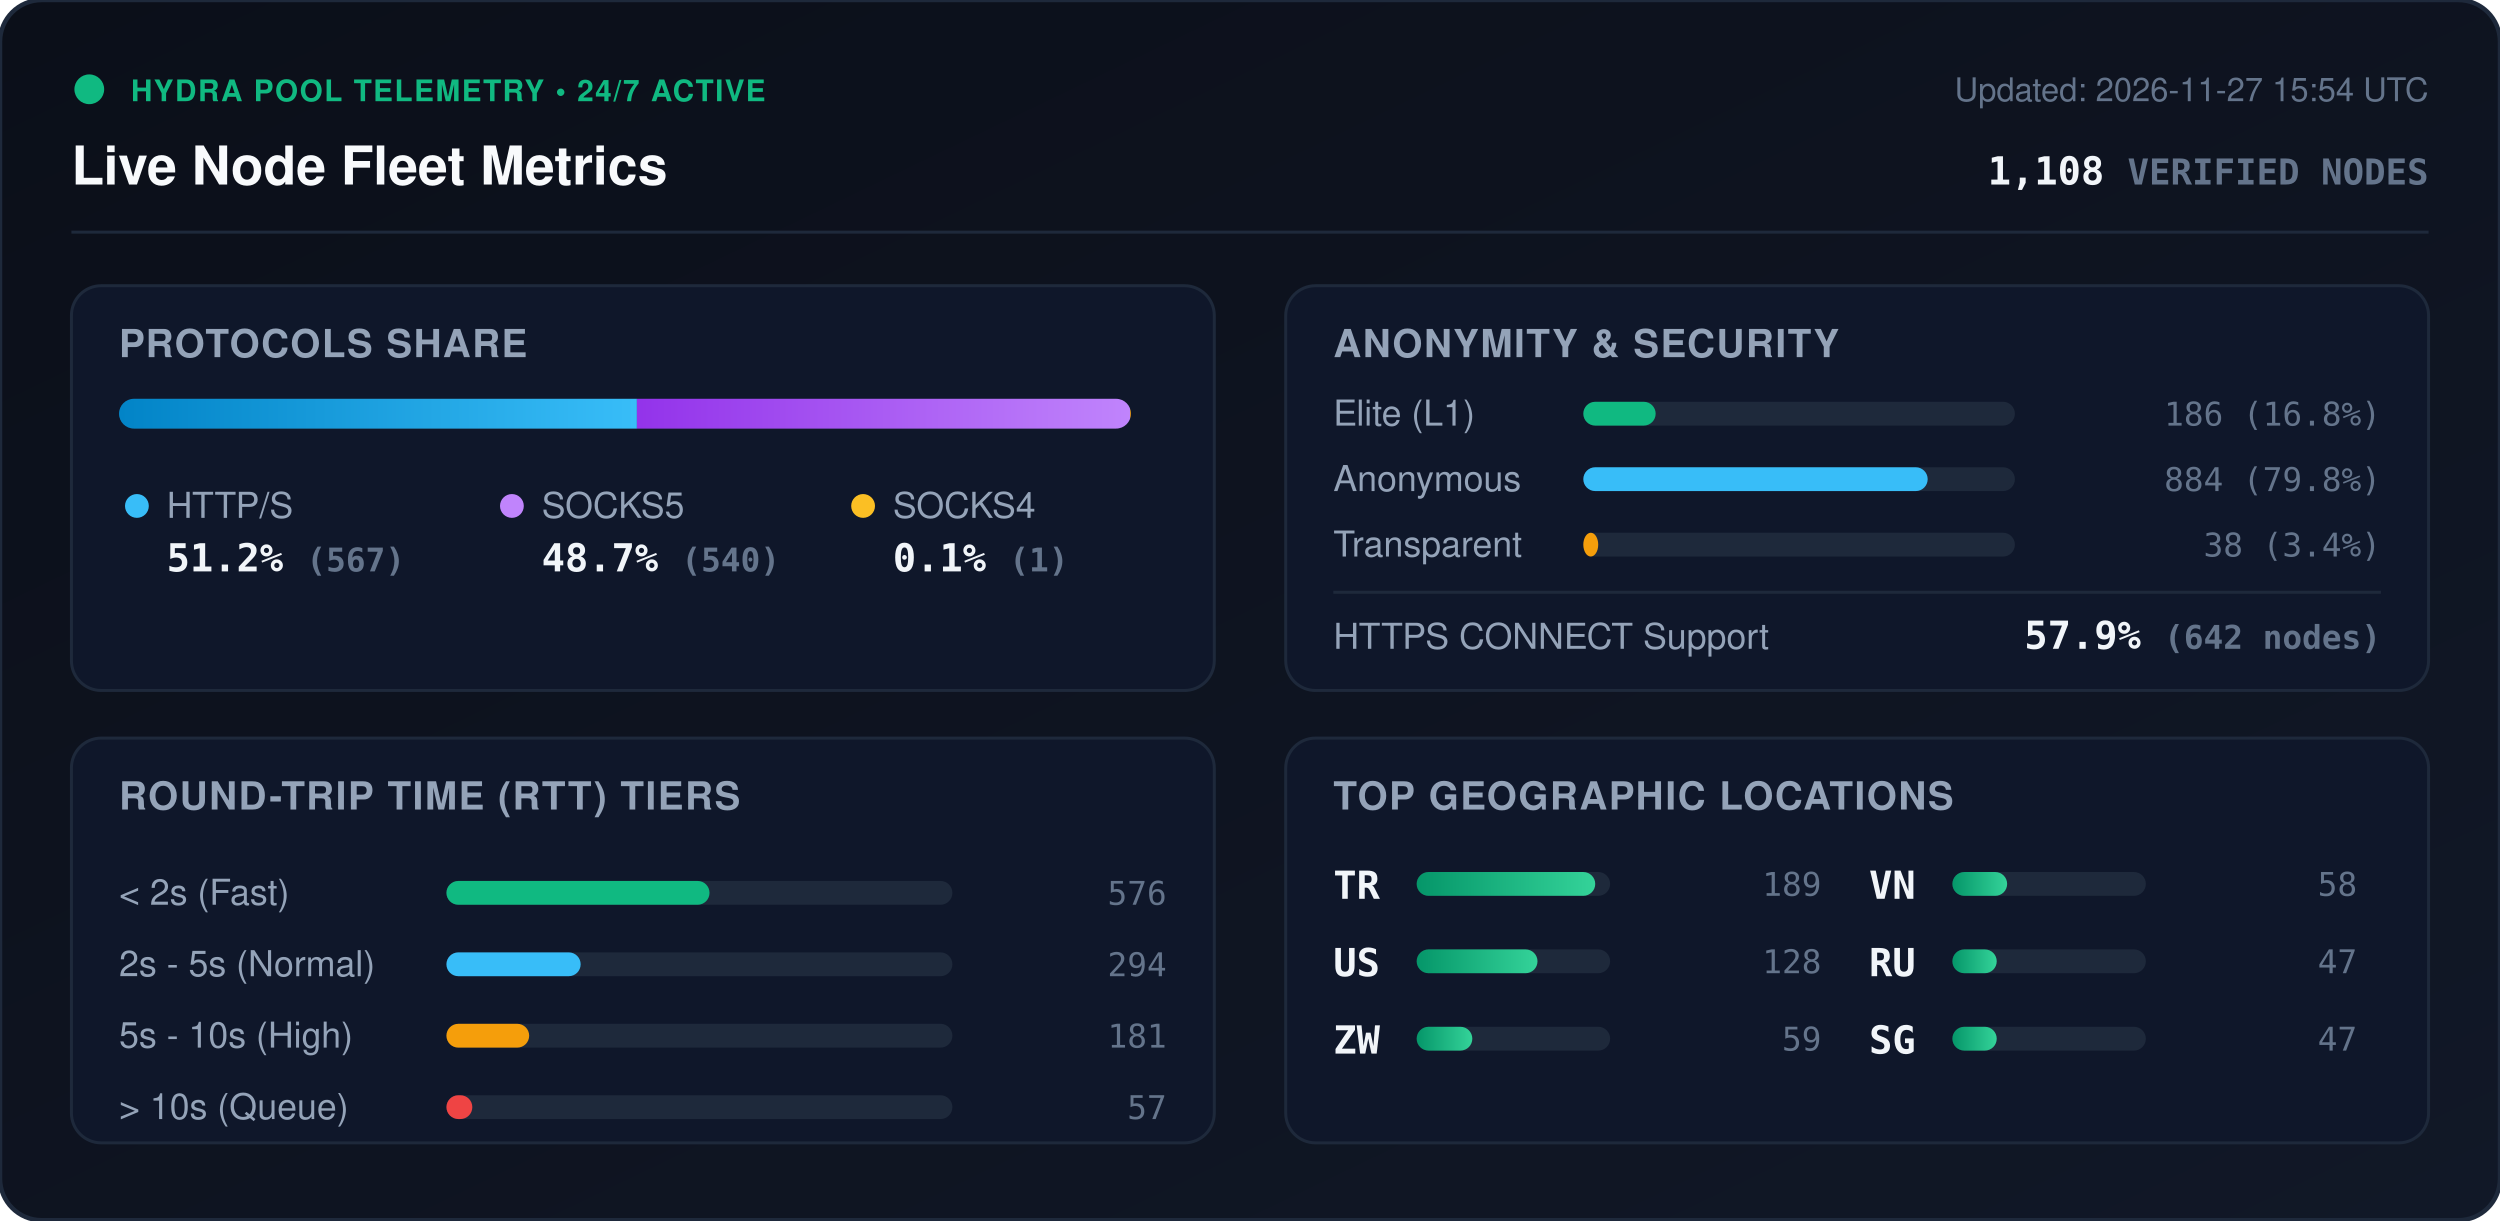
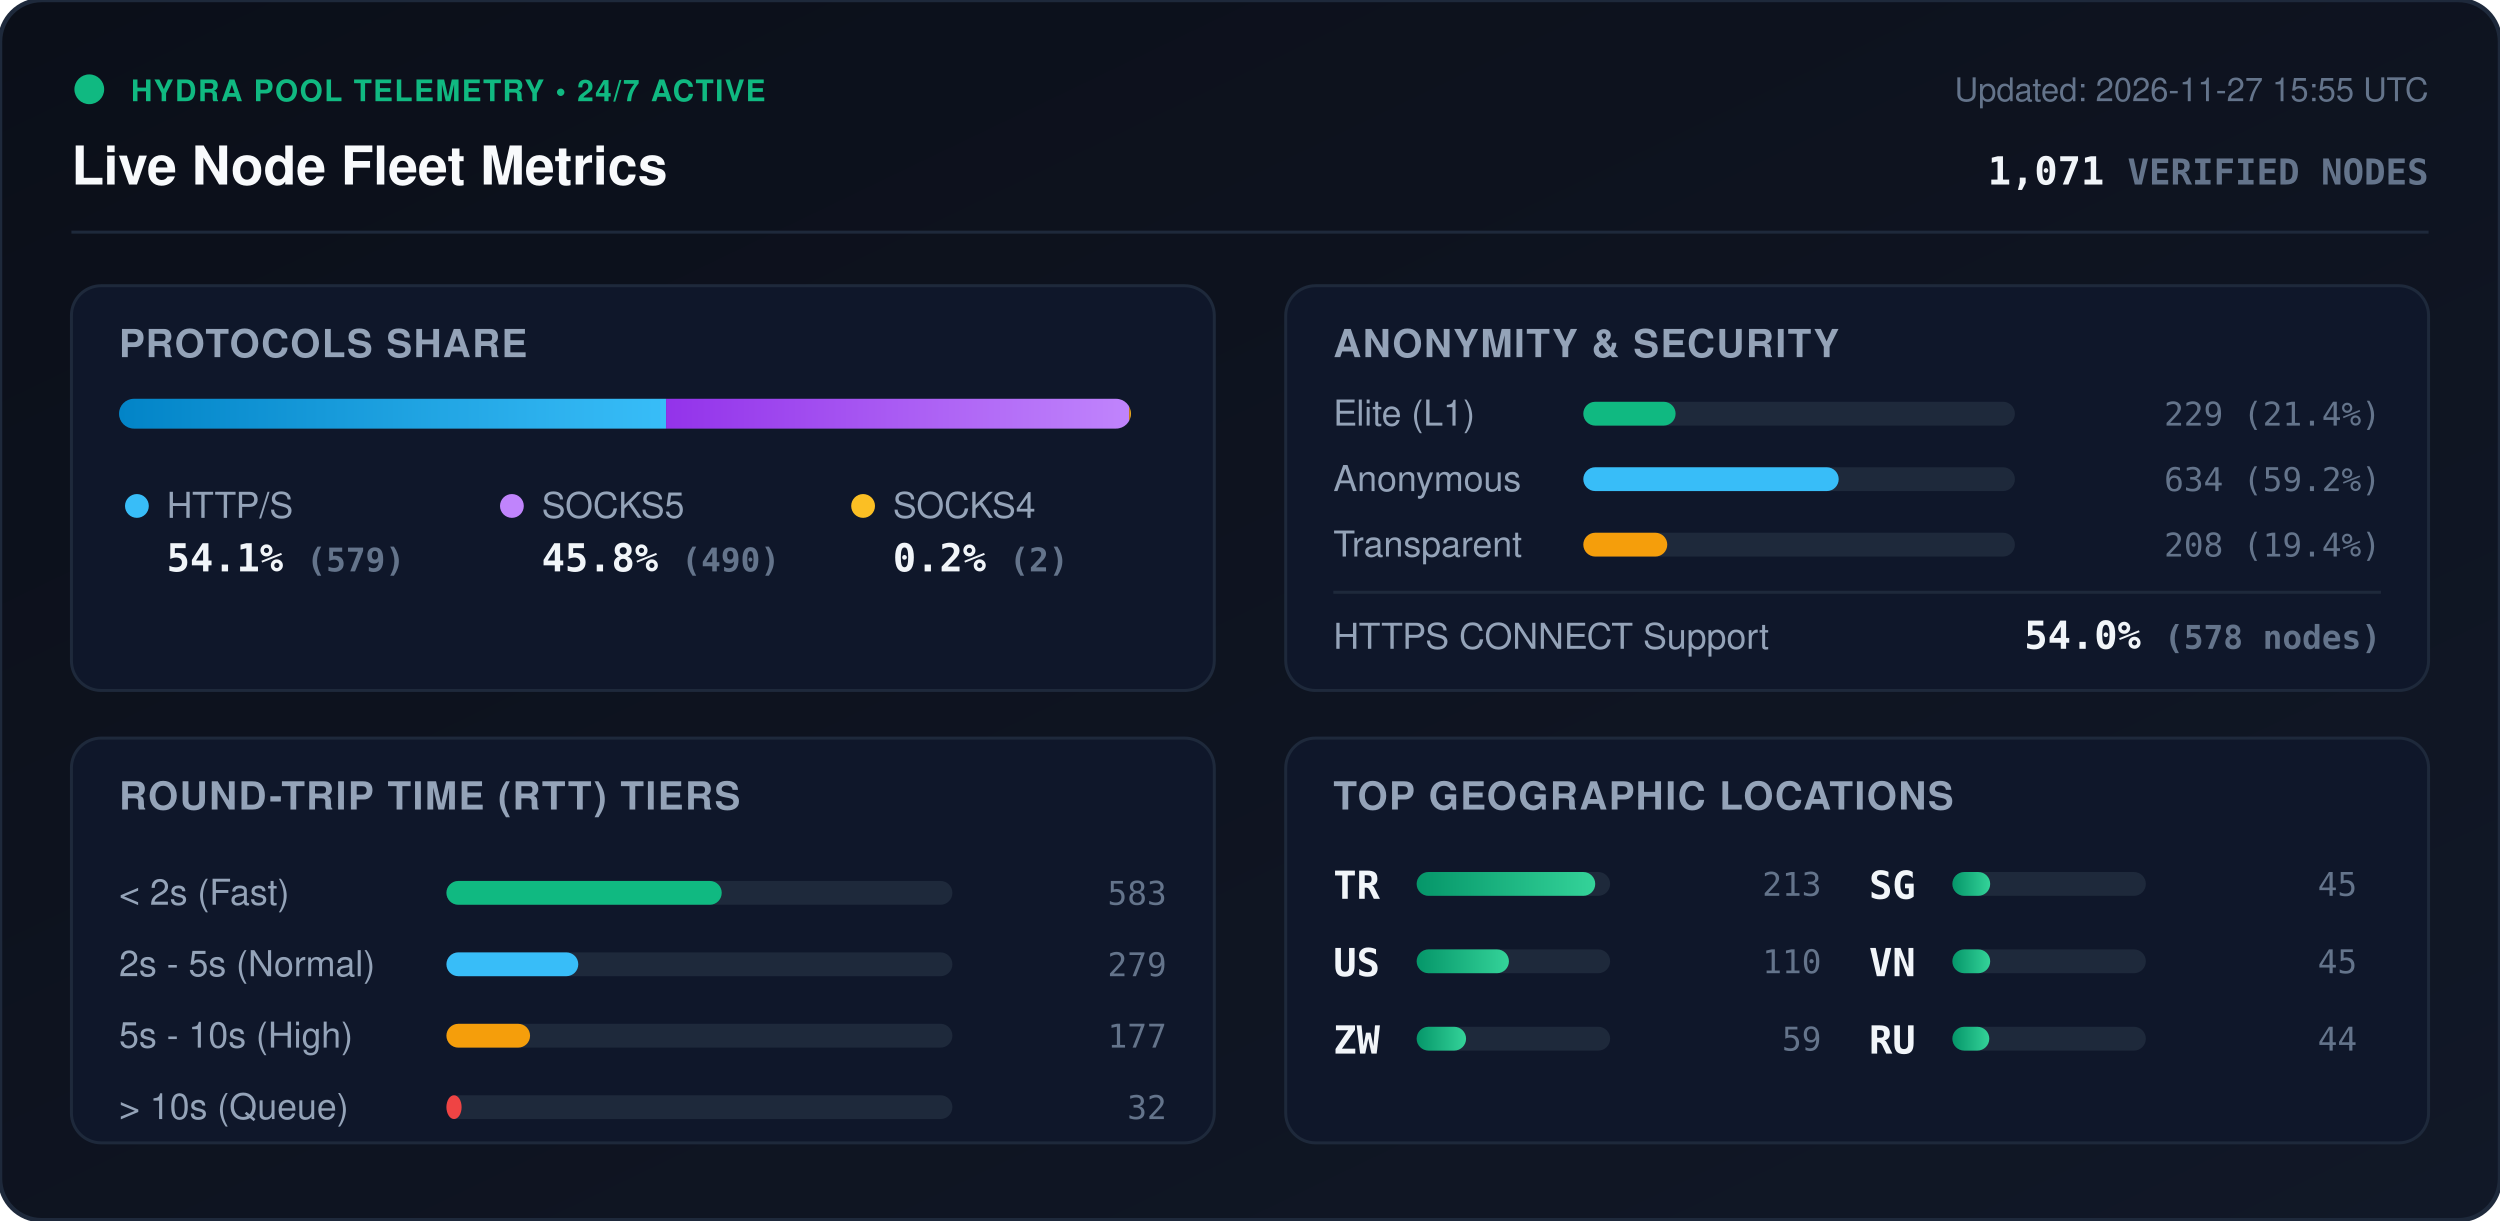
<svg xmlns="http://www.w3.org/2000/svg" viewBox="0 0 840 410" width="840" height="410" style="max-width: 100%; height: auto;">
  <defs>
    <linearGradient id="bg" x1="0%" y1="0%" x2="100%" y2="100%">
      <stop offset="0%" stop-color="#0b0f19" />
      <stop offset="100%" stop-color="#111827" />
    </linearGradient>
    <linearGradient id="bar-http" x1="0%" y1="0%" x2="100%" y2="0%">
      <stop offset="0%" stop-color="#0284c7" />
      <stop offset="100%" stop-color="#38bdf8" />
    </linearGradient>
    <linearGradient id="bar-socks5" x1="0%" y1="0%" x2="100%" y2="0%">
      <stop offset="0%" stop-color="#9333ea" />
      <stop offset="100%" stop-color="#c084fc" />
    </linearGradient>
    <linearGradient id="bar-socks4" x1="0%" y1="0%" x2="100%" y2="0%">
      <stop offset="0%" stop-color="#d97706" />
      <stop offset="100%" stop-color="#fbbf24" />
    </linearGradient>
    <linearGradient id="bar-green" x1="0%" y1="0%" x2="100%" y2="0%">
      <stop offset="0%" stop-color="#059669" />
      <stop offset="100%" stop-color="#34d399" />
    </linearGradient>
    <clipPath id="prog-track-clip">
      <rect width="340.0" height="10" rx="5" />
    </clipPath>
    <style>
      .title { font: 700 18px -apple-system, BlinkMacSystemFont, 'Segoe UI', Helvetica, Arial, sans-serif; fill: #f8fafc; }
      .sub { font: 500 11px -apple-system, BlinkMacSystemFont, 'Segoe UI', Helvetica, Arial, sans-serif; fill: #64748b; }
      .section-hdr { font: 600 13px -apple-system, BlinkMacSystemFont, 'Segoe UI', Helvetica, Arial, sans-serif; fill: #94a3b8; letter-spacing: 0.5px; }
      .metric-val { font: 700 13px -apple-system, BlinkMacSystemFont, 'Segoe UI', Helvetica, Arial, sans-serif; fill: #f1f5f9; }
      .metric-lbl { font: 500 12px -apple-system, BlinkMacSystemFont, 'Segoe UI', Helvetica, Arial, sans-serif; fill: #94a3b8; }
      .badge-txt { font: 700 10px -apple-system, BlinkMacSystemFont, 'Segoe UI', Helvetica, Arial, sans-serif; fill: #10b981; letter-spacing: 0.5px; }
      .mono { font-family: ui-monospace, SFMono-Regular, Menlo, Monaco, Consolas, monospace; }
      .pulse { animation: beacon 2s infinite ease-in-out; }
      @keyframes beacon { 0%, 100% { opacity: 1; } 50% { opacity: 0.35; } }
    </style>
  </defs>
  <rect width="840" height="410" rx="14" fill="url(#bg)" stroke="#1e293b" stroke-width="1.5" />
  <g transform="translate(24, 24)">
    <circle cx="6" cy="6" r="5" fill="#10b981" class="pulse" />
    <text x="20" y="10" class="badge-txt">HYDRA POOL TELEMETRY • 24/7 ACTIVE</text>
    <text x="0" y="38" class="title">Live Node Fleet Metrics</text>
-     <text x="792" y="10" text-anchor="end" class="sub">Updated: 2026-11-27 15:54 UTC</text>
-     <text x="792" y="38" text-anchor="end" class="metric-val mono" fill="#38bdf8">1,108 <tspan font-size="12" fill="#64748b">VERIFIED NODES</tspan>
+     <text x="792" y="10" text-anchor="end" class="sub">Updated: 2026-11-27 15:55 UTC</text>
+     <text x="792" y="38" text-anchor="end" class="metric-val mono" fill="#38bdf8">1,071 <tspan font-size="12" fill="#64748b">VERIFIED NODES</tspan>
    </text>
  </g>
  <line x1="24" y1="78" x2="816" y2="78" stroke="#1e293b" stroke-width="1" />
  <g transform="translate(24, 96)">
    <rect width="384" height="136" rx="10" fill="#0f172a" stroke="#1e293b" />
    <text x="16" y="24" class="section-hdr">PROTOCOLS SHARE</text>
    <g transform="translate(16, 38)">
      <rect width="340.0" height="10" rx="5" fill="#1e293b" />
      <g clip-path="url(#prog-track-clip)">
-         <rect x="0" width="174.0" height="10" fill="url(#bar-http)" />
-         <rect x="174.0" width="165.7" height="10" fill="url(#bar-socks5)" />
-         <rect x="339.7" width="0.3" height="10" fill="url(#bar-socks4)" />
+         <rect x="0" width="183.8" height="10" fill="url(#bar-http)" />
+         <rect x="183.8" width="155.6" height="10" fill="url(#bar-socks5)" />
+         <rect x="339.4" width="0.6" height="10" fill="url(#bar-socks4)" />
      </g>
    </g>
    <g transform="translate(16, 68)">
      <circle cx="6" cy="6" r="4" fill="#38bdf8" />
      <text x="16" y="10" class="metric-lbl">HTTP/S</text>
-       <text x="16" y="28" class="metric-val mono">51.2% <tspan font-size="11" fill="#64748b">(567)</tspan>
+       <text x="16" y="28" class="metric-val mono">54.1% <tspan font-size="11" fill="#64748b">(579)</tspan>
      </text>
      <circle cx="132" cy="6" r="4" fill="#c084fc" />
      <text x="142" y="10" class="metric-lbl">SOCKS5</text>
-       <text x="142" y="28" class="metric-val mono">48.7% <tspan font-size="11" fill="#64748b">(540)</tspan>
+       <text x="142" y="28" class="metric-val mono">45.8% <tspan font-size="11" fill="#64748b">(490)</tspan>
      </text>
      <circle cx="250" cy="6" r="4" fill="#fbbf24" />
      <text x="260" y="10" class="metric-lbl">SOCKS4</text>
-       <text x="260" y="28" class="metric-val mono">0.1% <tspan font-size="11" fill="#64748b">(1)</tspan>
+       <text x="260" y="28" class="metric-val mono">0.2% <tspan font-size="11" fill="#64748b">(2)</tspan>
      </text>
    </g>
  </g>
  <g transform="translate(432, 96)">
    <rect width="384" height="136" rx="10" fill="#0f172a" stroke="#1e293b" />
    <text x="16" y="24" class="section-hdr">ANONYMITY &amp; SECURITY</text>
    <text x="16" y="47" class="metric-lbl">Elite (L1)</text>
    <rect x="100" y="39" width="145.0" height="8" rx="4" fill="#1e293b" />
-     <rect x="100" y="39" width="24.3" height="8" rx="4" fill="#10b981" />
-     <text x="368" y="47" text-anchor="end" class="mono sub" fill="#e2e8f0">186 (16.8%)</text>
+     <rect x="100" y="39" width="31.0" height="8" rx="4" fill="#10b981" />
+     <text x="368" y="47" text-anchor="end" class="mono sub" fill="#e2e8f0">229 (21.4%)</text>
    <text x="16" y="69" class="metric-lbl">Anonymous</text>
    <rect x="100" y="61" width="145.0" height="8" rx="4" fill="#1e293b" />
-     <rect x="100" y="61" width="115.7" height="8" rx="4" fill="#38bdf8" />
-     <text x="368" y="69" text-anchor="end" class="mono sub" fill="#e2e8f0">884 (79.8%)</text>
+     <rect x="100" y="61" width="85.8" height="8" rx="4" fill="#38bdf8" />
+     <text x="368" y="69" text-anchor="end" class="mono sub" fill="#e2e8f0">634 (59.2%)</text>
    <text x="16" y="91" class="metric-lbl">Transparent</text>
    <rect x="100" y="83" width="145.0" height="8" rx="4" fill="#1e293b" />
-     <rect x="100" y="83" width="5.0" height="8" rx="4" fill="#f59e0b" />
-     <text x="368" y="91" text-anchor="end" class="mono sub" fill="#e2e8f0">38 (3.4%)</text>
+     <rect x="100" y="83" width="28.2" height="8" rx="4" fill="#f59e0b" />
+     <text x="368" y="91" text-anchor="end" class="mono sub" fill="#e2e8f0">208 (19.4%)</text>
    <line x1="16" y1="103" x2="368" y2="103" stroke="#1e293b" stroke-width="1" />
    <text x="16" y="122" class="metric-lbl">HTTPS CONNECT Support</text>
-     <text x="368" y="122" text-anchor="end" class="metric-val mono" fill="#34d399">57.9% <tspan font-size="11" fill="#64748b">(642 nodes)</tspan>
+     <text x="368" y="122" text-anchor="end" class="metric-val mono" fill="#34d399">54.0% <tspan font-size="11" fill="#64748b">(578 nodes)</tspan>
    </text>
  </g>
  <g transform="translate(24, 248)">
    <rect width="384" height="136" rx="10" fill="#0f172a" stroke="#1e293b" />
    <text x="16" y="24" class="section-hdr">ROUND-TRIP TIME (RTT) TIERS</text>
    <g transform="translate(16, 42)">
      <text x="0" y="14" class="metric-lbl">&lt; 2s (Fast)</text>
      <rect x="110" y="6" width="170" height="8" rx="4" fill="#1e293b" />
-       <rect x="110" y="6" width="88.4" height="8" rx="4" fill="#10b981" />
-       <text x="352" y="14" text-anchor="end" class="mono sub">576</text>
+       <rect x="110" y="6" width="92.5" height="8" rx="4" fill="#10b981" />
+       <text x="352" y="14" text-anchor="end" class="mono sub">583</text>
      <text x="0" y="38" class="metric-lbl">2s - 5s (Normal)</text>
      <rect x="110" y="30" width="170" height="8" rx="4" fill="#1e293b" />
-       <rect x="110" y="30" width="45.1" height="8" rx="4" fill="#38bdf8" />
-       <text x="352" y="38" text-anchor="end" class="mono sub">294</text>
+       <rect x="110" y="30" width="44.3" height="8" rx="4" fill="#38bdf8" />
+       <text x="352" y="38" text-anchor="end" class="mono sub">279</text>
      <text x="0" y="62" class="metric-lbl">5s - 10s (High)</text>
      <rect x="110" y="54" width="170" height="8" rx="4" fill="#1e293b" />
-       <rect x="110" y="54" width="27.8" height="8" rx="4" fill="#f59e0b" />
-       <text x="352" y="62" text-anchor="end" class="mono sub">181</text>
+       <rect x="110" y="54" width="28.1" height="8" rx="4" fill="#f59e0b" />
+       <text x="352" y="62" text-anchor="end" class="mono sub">177</text>
      <text x="0" y="86" class="metric-lbl">&gt; 10s (Queue)</text>
      <rect x="110" y="78" width="170" height="8" rx="4" fill="#1e293b" />
-       <rect x="110" y="78" width="8.7" height="8" rx="4" fill="#ef4444" />
-       <text x="352" y="86" text-anchor="end" class="mono sub">57</text>
+       <rect x="110" y="78" width="5.1" height="8" rx="4" fill="#ef4444" />
+       <text x="352" y="86" text-anchor="end" class="mono sub">32</text>
    </g>
  </g>
  <g transform="translate(432, 248)">
    <rect width="384" height="136" rx="10" fill="#0f172a" stroke="#1e293b" />
    <text x="16" y="24" class="section-hdr">TOP GEOGRAPHIC LOCATIONS</text>
    <g transform="translate(16, 42)">
      <g transform="translate(0, 0)">
        <text x="0" y="12" class="mono metric-val" font-size="12">TR</text>
        <rect x="28" y="3" width="65" height="8" rx="4" fill="#1e293b" />
        <rect x="28" y="3" width="60.0" height="8" rx="4" fill="url(#bar-green)" />
-         <text x="164" y="11" text-anchor="end" class="mono sub">189</text>
+         <text x="164" y="11" text-anchor="end" class="mono sub">213</text>
      </g>
      <g transform="translate(0, 26)">
        <text x="0" y="12" class="mono metric-val" font-size="12">US</text>
        <rect x="28" y="3" width="65" height="8" rx="4" fill="#1e293b" />
-         <rect x="28" y="3" width="40.6" height="8" rx="4" fill="url(#bar-green)" />
-         <text x="164" y="11" text-anchor="end" class="mono sub">128</text>
+         <rect x="28" y="3" width="31.0" height="8" rx="4" fill="url(#bar-green)" />
+         <text x="164" y="11" text-anchor="end" class="mono sub">110</text>
      </g>
      <g transform="translate(0, 52)">
        <text x="0" y="12" class="mono metric-val" font-size="12">ZW</text>
        <rect x="28" y="3" width="65" height="8" rx="4" fill="#1e293b" />
-         <rect x="28" y="3" width="18.7" height="8" rx="4" fill="url(#bar-green)" />
+         <rect x="28" y="3" width="16.6" height="8" rx="4" fill="url(#bar-green)" />
        <text x="164" y="11" text-anchor="end" class="mono sub">59</text>
      </g>
      <g transform="translate(180, 0)">
+         <text x="0" y="12" class="mono metric-val" font-size="12">SG</text>
+         <rect x="28" y="3" width="65" height="8" rx="4" fill="#1e293b" />
+         <rect x="28" y="3" width="12.7" height="8" rx="4" fill="url(#bar-green)" />
+         <text x="164" y="11" text-anchor="end" class="mono sub">45</text>
+       </g>
+       <g transform="translate(180, 26)">
        <text x="0" y="12" class="mono metric-val" font-size="12">VN</text>
        <rect x="28" y="3" width="65" height="8" rx="4" fill="#1e293b" />
-         <rect x="28" y="3" width="18.4" height="8" rx="4" fill="url(#bar-green)" />
-         <text x="164" y="11" text-anchor="end" class="mono sub">58</text>
+         <rect x="28" y="3" width="12.7" height="8" rx="4" fill="url(#bar-green)" />
+         <text x="164" y="11" text-anchor="end" class="mono sub">45</text>
      </g>
-       <g transform="translate(180, 26)">
+       <g transform="translate(180, 52)">
        <text x="0" y="12" class="mono metric-val" font-size="12">RU</text>
        <rect x="28" y="3" width="65" height="8" rx="4" fill="#1e293b" />
-         <rect x="28" y="3" width="14.9" height="8" rx="4" fill="url(#bar-green)" />
-         <text x="164" y="11" text-anchor="end" class="mono sub">47</text>
-       </g>
-       <g transform="translate(180, 52)">
-         <text x="0" y="12" class="mono metric-val" font-size="12">SG</text>
-         <rect x="28" y="3" width="65" height="8" rx="4" fill="#1e293b" />
-         <rect x="28" y="3" width="14.9" height="8" rx="4" fill="url(#bar-green)" />
-         <text x="164" y="11" text-anchor="end" class="mono sub">47</text>
+         <rect x="28" y="3" width="12.4" height="8" rx="4" fill="url(#bar-green)" />
+         <text x="164" y="11" text-anchor="end" class="mono sub">44</text>
      </g>
    </g>
  </g>
</svg>
